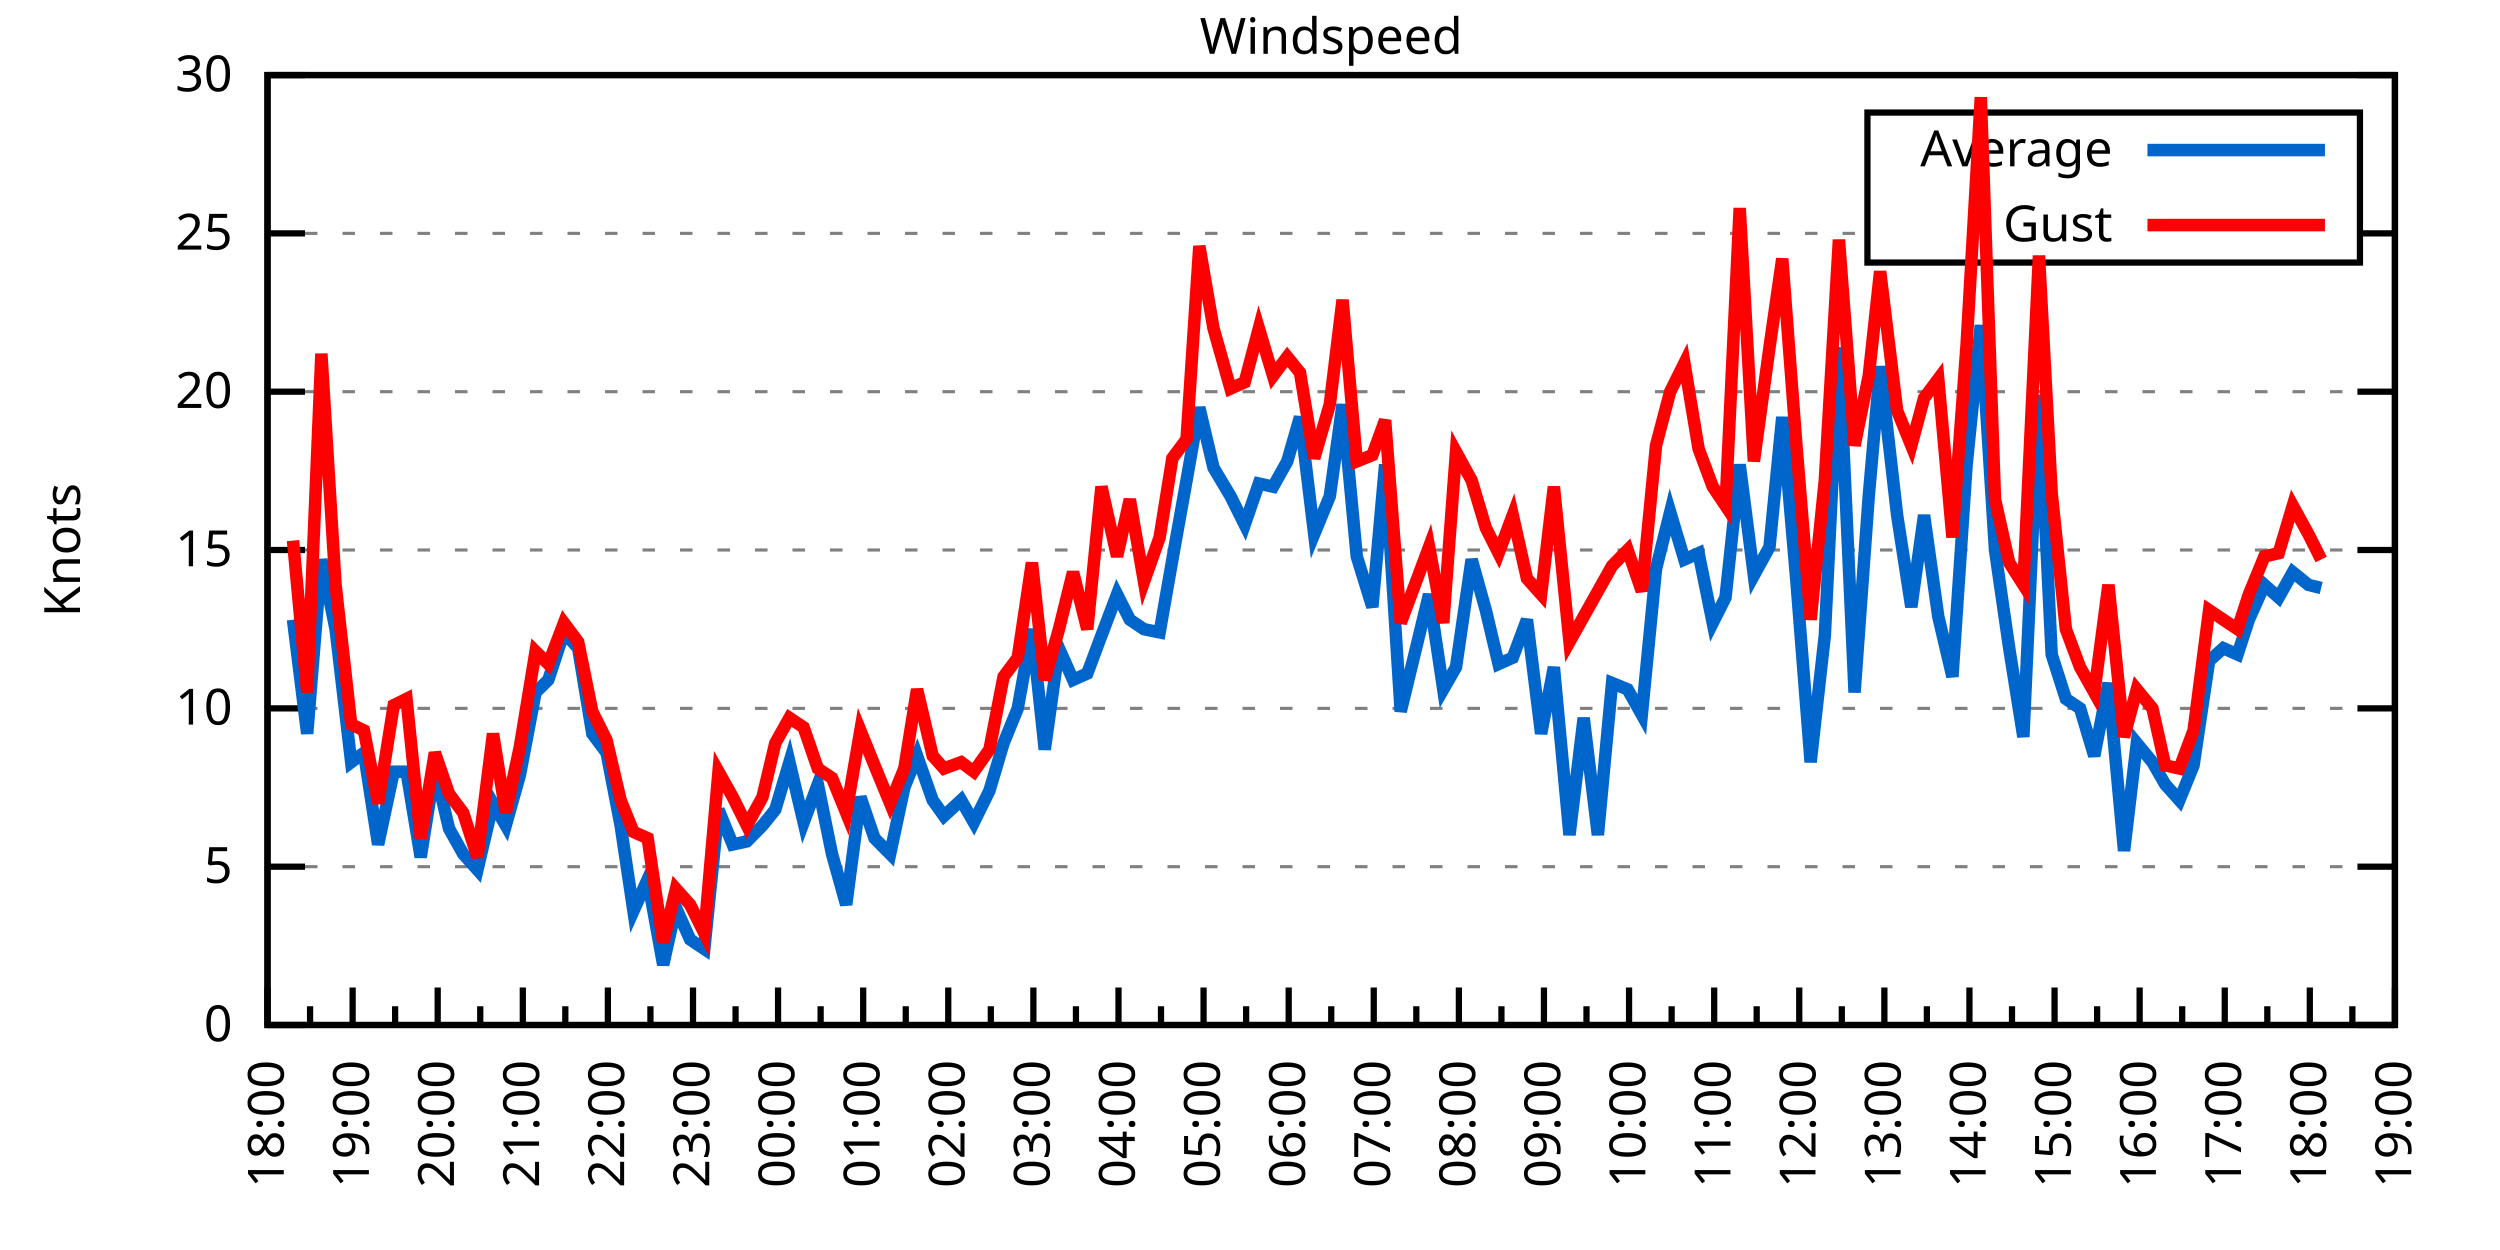
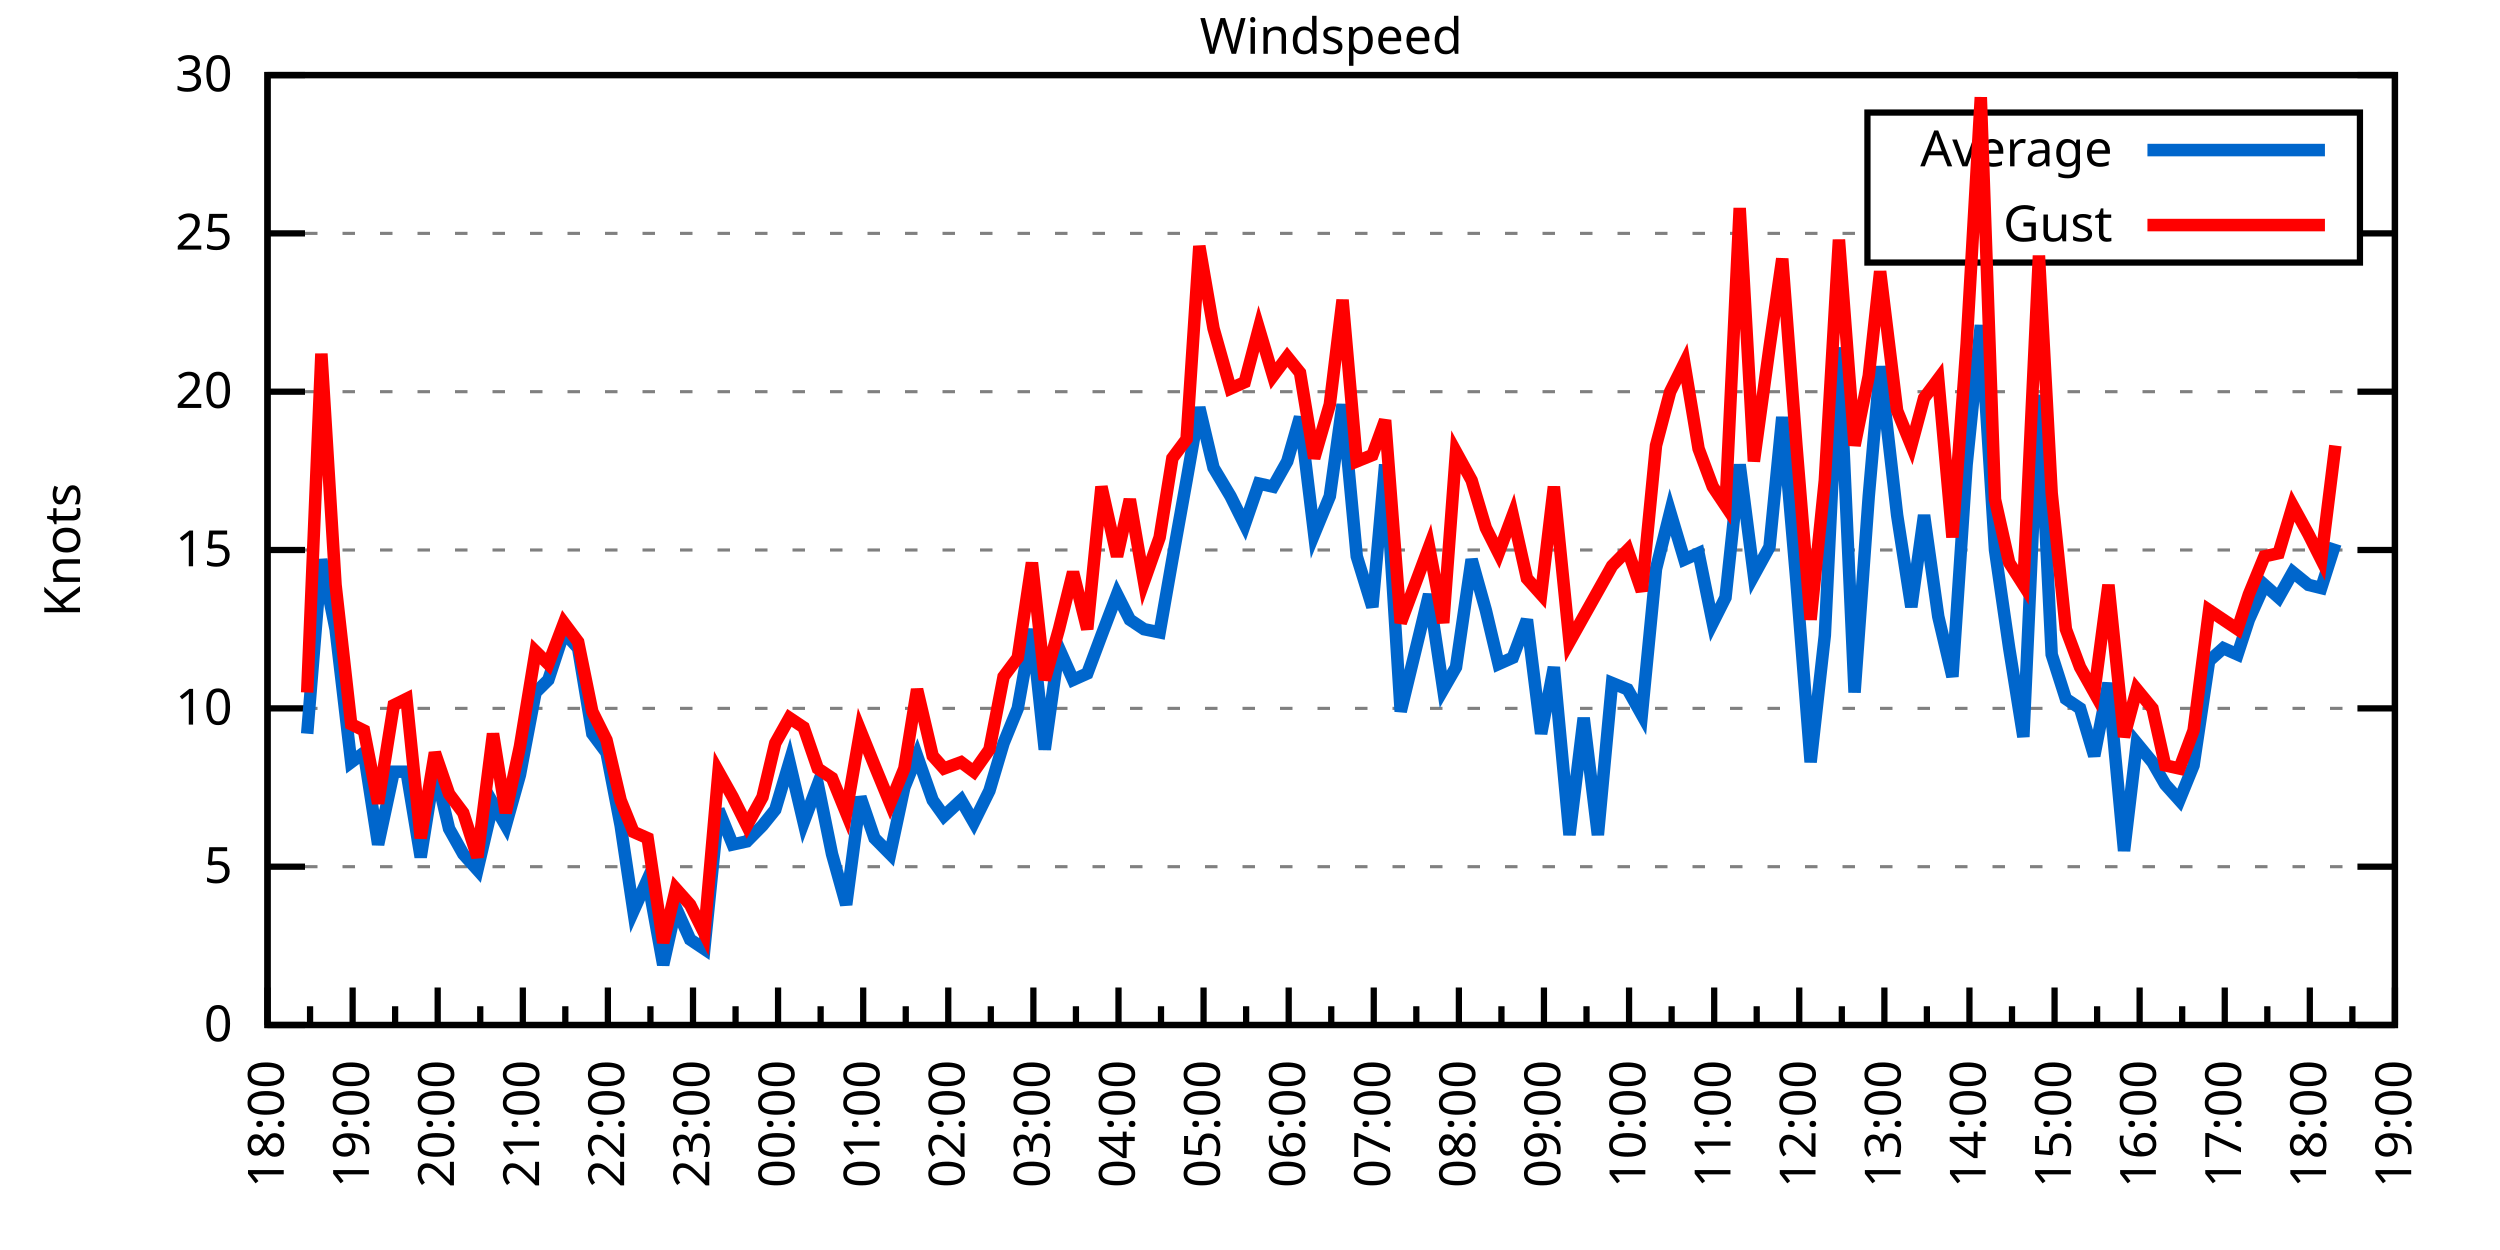
<svg xmlns="http://www.w3.org/2000/svg" xmlns:xlink="http://www.w3.org/1999/xlink" width="400" height="200" viewBox="0 0 400 200">
  <g id="gnuplot_canvas">
    <rect x="0" y="0" width="400" height="200" fill="none" />
    <defs>
      <circle id="gpDot" r="0.5" stroke-width="0.5" stroke="currentColor" />
      <path id="gpPt0" stroke-width="0.333" stroke="currentColor" d="M-1,0 h2 M0,-1 v2" />
      <path id="gpPt1" stroke-width="0.333" stroke="currentColor" d="M-1,-1 L1,1 M1,-1 L-1,1" />
      <path id="gpPt2" stroke-width="0.333" stroke="currentColor" d="M-1,0 L1,0 M0,-1 L0,1 M-1,-1 L1,1 M-1,1 L1,-1" />
      <rect id="gpPt3" stroke-width="0.333" stroke="currentColor" x="-1" y="-1" width="2" height="2" />
      <rect id="gpPt4" stroke-width="0.333" stroke="currentColor" fill="currentColor" x="-1" y="-1" width="2" height="2" />
      <circle id="gpPt5" stroke-width="0.333" stroke="currentColor" cx="0" cy="0" r="1" />
      <use xlink:href="#gpPt5" id="gpPt6" fill="currentColor" stroke="none" />
      <path id="gpPt7" stroke-width="0.333" stroke="currentColor" d="M0,-1.33 L-1.33,0.67 L1.33,0.67 z" />
      <use xlink:href="#gpPt7" id="gpPt8" fill="currentColor" stroke="none" />
      <use xlink:href="#gpPt7" id="gpPt9" stroke="currentColor" transform="rotate(180)" />
      <use xlink:href="#gpPt9" id="gpPt10" fill="currentColor" stroke="none" />
      <use xlink:href="#gpPt3" id="gpPt11" stroke="currentColor" transform="rotate(45)" />
      <use xlink:href="#gpPt11" id="gpPt12" fill="currentColor" stroke="none" />
      <path id="gpPt13" stroke-width="0.333" stroke="currentColor" d="M0,1.330 L1.265,0.411 L0.782,-1.067 L-0.782,-1.076 L-1.265,0.411 z" />
      <use xlink:href="#gpPt13" id="gpPt14" fill="currentColor" stroke="none" />
      <filter id="textbox" filterUnits="objectBoundingBox" x="0" y="0" height="1" width="1">
        <feFlood flood-color="white" flood-opacity="1" result="bgnd" />
        <feComposite in="SourceGraphic" in2="bgnd" operator="atop" />
      </filter>
      <filter id="greybox" filterUnits="objectBoundingBox" x="0" y="0" height="1" width="1">
        <feFlood flood-color="lightgrey" flood-opacity="1" result="grey" />
        <feComposite in="SourceGraphic" in2="grey" operator="atop" />
      </filter>
    </defs>
    <g fill="none" color="white" stroke="currentColor" stroke-width="1.00" stroke-linecap="butt" stroke-linejoin="miter">
</g>
    <g fill="none" color="black" stroke="currentColor" stroke-width="1.00" stroke-linecap="butt" stroke-linejoin="miter">
      <g stroke="none" shape-rendering="crispEdges">
        <polygon fill="rgb(255, 255, 255)" points="42.80,164.00 383.18,164.00 383.18,12.02 42.80,12.02 " />
      </g>
    </g>
    <g fill="none" color="black" stroke="currentColor" stroke-width="1.00" stroke-linecap="butt" stroke-linejoin="miter">
</g>
    <g fill="none" color="black" stroke="black" stroke-width="0.50" stroke-linecap="butt" stroke-linejoin="miter">
</g>
    <g fill="none" color="gray" stroke="currentColor" stroke-width="0.50" stroke-linecap="butt" stroke-linejoin="miter">
      <path stroke="gray" stroke-dasharray="2,4" class="gridline" d="M42.80,164.00 L383.19,164.00  " />
    </g>
    <g fill="none" color="gray" stroke="gray" stroke-width="1.00" stroke-linecap="butt" stroke-linejoin="miter">
</g>
    <g fill="none" color="black" stroke="currentColor" stroke-width="1.00" stroke-linecap="butt" stroke-linejoin="miter">
      <path stroke="black" d="M42.80,164.00 L48.80,164.00 M383.19,164.00 L377.19,164.00  " />
      <g transform="translate(37.20,166.60)" stroke="none" fill="black" font-family="Sans" font-size="8.00" text-anchor="end">
        <text>
          <tspan font-family="Sans"> 0</tspan>
        </text>
      </g>
    </g>
    <g fill="none" color="black" stroke="currentColor" stroke-width="1.00" stroke-linecap="butt" stroke-linejoin="miter">
</g>
    <g fill="none" color="black" stroke="black" stroke-width="0.50" stroke-linecap="butt" stroke-linejoin="miter">
</g>
    <g fill="none" color="gray" stroke="currentColor" stroke-width="0.50" stroke-linecap="butt" stroke-linejoin="miter">
      <path stroke="gray" stroke-dasharray="2,4" class="gridline" d="M42.80,138.67 L383.19,138.67  " />
    </g>
    <g fill="none" color="gray" stroke="gray" stroke-width="1.00" stroke-linecap="butt" stroke-linejoin="miter">
</g>
    <g fill="none" color="black" stroke="currentColor" stroke-width="1.00" stroke-linecap="butt" stroke-linejoin="miter">
      <path stroke="black" d="M42.80,138.67 L48.80,138.67 M383.19,138.67 L377.19,138.67  " />
      <g transform="translate(37.20,141.27)" stroke="none" fill="black" font-family="Sans" font-size="8.00" text-anchor="end">
        <text>
          <tspan font-family="Sans"> 5</tspan>
        </text>
      </g>
    </g>
    <g fill="none" color="black" stroke="currentColor" stroke-width="1.00" stroke-linecap="butt" stroke-linejoin="miter">
</g>
    <g fill="none" color="black" stroke="black" stroke-width="0.50" stroke-linecap="butt" stroke-linejoin="miter">
</g>
    <g fill="none" color="gray" stroke="currentColor" stroke-width="0.50" stroke-linecap="butt" stroke-linejoin="miter">
      <path stroke="gray" stroke-dasharray="2,4" class="gridline" d="M42.80,113.34 L383.19,113.34  " />
    </g>
    <g fill="none" color="gray" stroke="gray" stroke-width="1.00" stroke-linecap="butt" stroke-linejoin="miter">
</g>
    <g fill="none" color="black" stroke="currentColor" stroke-width="1.00" stroke-linecap="butt" stroke-linejoin="miter">
      <path stroke="black" d="M42.80,113.34 L48.80,113.34 M383.19,113.34 L377.19,113.34  " />
      <g transform="translate(37.20,115.94)" stroke="none" fill="black" font-family="Sans" font-size="8.00" text-anchor="end">
        <text>
          <tspan font-family="Sans"> 10</tspan>
        </text>
      </g>
    </g>
    <g fill="none" color="black" stroke="currentColor" stroke-width="1.00" stroke-linecap="butt" stroke-linejoin="miter">
</g>
    <g fill="none" color="black" stroke="black" stroke-width="0.50" stroke-linecap="butt" stroke-linejoin="miter">
</g>
    <g fill="none" color="gray" stroke="currentColor" stroke-width="0.50" stroke-linecap="butt" stroke-linejoin="miter">
      <path stroke="gray" stroke-dasharray="2,4" class="gridline" d="M42.80,88.00 L383.19,88.00  " />
    </g>
    <g fill="none" color="gray" stroke="gray" stroke-width="1.00" stroke-linecap="butt" stroke-linejoin="miter">
</g>
    <g fill="none" color="black" stroke="currentColor" stroke-width="1.00" stroke-linecap="butt" stroke-linejoin="miter">
      <path stroke="black" d="M42.80,88.00 L48.80,88.00 M383.19,88.00 L377.19,88.00  " />
      <g transform="translate(37.20,90.60)" stroke="none" fill="black" font-family="Sans" font-size="8.00" text-anchor="end">
        <text>
          <tspan font-family="Sans"> 15</tspan>
        </text>
      </g>
    </g>
    <g fill="none" color="black" stroke="currentColor" stroke-width="1.00" stroke-linecap="butt" stroke-linejoin="miter">
</g>
    <g fill="none" color="black" stroke="black" stroke-width="0.50" stroke-linecap="butt" stroke-linejoin="miter">
</g>
    <g fill="none" color="gray" stroke="currentColor" stroke-width="0.50" stroke-linecap="butt" stroke-linejoin="miter">
      <path stroke="gray" stroke-dasharray="2,4" class="gridline" d="M42.80,62.67 L383.19,62.67  " />
    </g>
    <g fill="none" color="gray" stroke="gray" stroke-width="1.00" stroke-linecap="butt" stroke-linejoin="miter">
</g>
    <g fill="none" color="black" stroke="currentColor" stroke-width="1.00" stroke-linecap="butt" stroke-linejoin="miter">
      <path stroke="black" d="M42.80,62.67 L48.80,62.67 M383.19,62.67 L377.19,62.67  " />
      <g transform="translate(37.20,65.27)" stroke="none" fill="black" font-family="Sans" font-size="8.00" text-anchor="end">
        <text>
          <tspan font-family="Sans"> 20</tspan>
        </text>
      </g>
    </g>
    <g fill="none" color="black" stroke="currentColor" stroke-width="1.00" stroke-linecap="butt" stroke-linejoin="miter">
</g>
    <g fill="none" color="black" stroke="black" stroke-width="0.50" stroke-linecap="butt" stroke-linejoin="miter">
</g>
    <g fill="none" color="gray" stroke="currentColor" stroke-width="0.50" stroke-linecap="butt" stroke-linejoin="miter">
      <path stroke="gray" stroke-dasharray="2,4" class="gridline" d="M42.80,37.34 L298.79,37.34 M377.59,37.34 L383.19,37.34  " />
    </g>
    <g fill="none" color="gray" stroke="gray" stroke-width="1.00" stroke-linecap="butt" stroke-linejoin="miter">
</g>
    <g fill="none" color="black" stroke="currentColor" stroke-width="1.00" stroke-linecap="butt" stroke-linejoin="miter">
      <path stroke="black" d="M42.80,37.34 L48.80,37.34 M383.19,37.34 L377.19,37.34  " />
      <g transform="translate(37.20,39.94)" stroke="none" fill="black" font-family="Sans" font-size="8.00" text-anchor="end">
        <text>
          <tspan font-family="Sans"> 25</tspan>
        </text>
      </g>
    </g>
    <g fill="none" color="black" stroke="currentColor" stroke-width="1.00" stroke-linecap="butt" stroke-linejoin="miter">
</g>
    <g fill="none" color="black" stroke="black" stroke-width="0.50" stroke-linecap="butt" stroke-linejoin="miter">
</g>
    <g fill="none" color="gray" stroke="currentColor" stroke-width="0.50" stroke-linecap="butt" stroke-linejoin="miter">
      <path stroke="gray" stroke-dasharray="2,4" class="gridline" d="M42.80,12.01 L383.19,12.01  " />
    </g>
    <g fill="none" color="gray" stroke="gray" stroke-width="1.00" stroke-linecap="butt" stroke-linejoin="miter">
</g>
    <g fill="none" color="black" stroke="currentColor" stroke-width="1.00" stroke-linecap="butt" stroke-linejoin="miter">
      <path stroke="black" d="M42.80,12.01 L48.80,12.01 M383.19,12.01 L377.19,12.01  " />
      <g transform="translate(37.20,14.61)" stroke="none" fill="black" font-family="Sans" font-size="8.00" text-anchor="end">
        <text>
          <tspan font-family="Sans"> 30</tspan>
        </text>
      </g>
    </g>
    <g fill="none" color="black" stroke="currentColor" stroke-width="1.00" stroke-linecap="butt" stroke-linejoin="miter">
      <path stroke="black" d="M42.80,164.00 L42.80,158.00  " />
      <g transform="translate(45.40,169.60) rotate(270)" stroke="none" fill="black" font-family="Sans" font-size="8.00" text-anchor="end">
        <text>
          <tspan font-family="Sans">18:00</tspan>
        </text>
      </g>
    </g>
    <g fill="none" color="black" stroke="currentColor" stroke-width="1.00" stroke-linecap="butt" stroke-linejoin="miter">
      <path stroke="black" d="M49.61,164.00 L49.61,161.00 M56.42,164.00 L56.42,158.00  " />
      <g transform="translate(59.02,169.60) rotate(270)" stroke="none" fill="black" font-family="Sans" font-size="8.00" text-anchor="end">
        <text>
          <tspan font-family="Sans">19:00</tspan>
        </text>
      </g>
    </g>
    <g fill="none" color="black" stroke="currentColor" stroke-width="1.00" stroke-linecap="butt" stroke-linejoin="miter">
      <path stroke="black" d="M63.22,164.00 L63.22,161.00 M70.03,164.00 L70.03,158.00  " />
      <g transform="translate(72.63,169.60) rotate(270)" stroke="none" fill="black" font-family="Sans" font-size="8.00" text-anchor="end">
        <text>
          <tspan font-family="Sans">20:00</tspan>
        </text>
      </g>
    </g>
    <g fill="none" color="black" stroke="currentColor" stroke-width="1.00" stroke-linecap="butt" stroke-linejoin="miter">
      <path stroke="black" d="M76.84,164.00 L76.84,161.00 M83.65,164.00 L83.65,158.00  " />
      <g transform="translate(86.25,169.60) rotate(270)" stroke="none" fill="black" font-family="Sans" font-size="8.00" text-anchor="end">
        <text>
          <tspan font-family="Sans">21:00</tspan>
        </text>
      </g>
    </g>
    <g fill="none" color="black" stroke="currentColor" stroke-width="1.00" stroke-linecap="butt" stroke-linejoin="miter">
      <path stroke="black" d="M90.45,164.00 L90.45,161.00 M97.26,164.00 L97.26,158.00  " />
      <g transform="translate(99.86,169.60) rotate(270)" stroke="none" fill="black" font-family="Sans" font-size="8.00" text-anchor="end">
        <text>
          <tspan font-family="Sans">22:00</tspan>
        </text>
      </g>
    </g>
    <g fill="none" color="black" stroke="currentColor" stroke-width="1.00" stroke-linecap="butt" stroke-linejoin="miter">
      <path stroke="black" d="M104.07,164.00 L104.07,161.00 M110.88,164.00 L110.88,158.00  " />
      <g transform="translate(113.48,169.60) rotate(270)" stroke="none" fill="black" font-family="Sans" font-size="8.00" text-anchor="end">
        <text>
          <tspan font-family="Sans">23:00</tspan>
        </text>
      </g>
    </g>
    <g fill="none" color="black" stroke="currentColor" stroke-width="1.00" stroke-linecap="butt" stroke-linejoin="miter">
      <path stroke="black" d="M117.69,164.00 L117.69,161.00 M124.49,164.00 L124.49,158.00  " />
      <g transform="translate(127.09,169.60) rotate(270)" stroke="none" fill="black" font-family="Sans" font-size="8.00" text-anchor="end">
        <text>
          <tspan font-family="Sans">00:00</tspan>
        </text>
      </g>
    </g>
    <g fill="none" color="black" stroke="currentColor" stroke-width="1.00" stroke-linecap="butt" stroke-linejoin="miter">
      <path stroke="black" d="M131.30,164.00 L131.30,161.00 M138.11,164.00 L138.11,158.00  " />
      <g transform="translate(140.71,169.60) rotate(270)" stroke="none" fill="black" font-family="Sans" font-size="8.00" text-anchor="end">
        <text>
          <tspan font-family="Sans">01:00</tspan>
        </text>
      </g>
    </g>
    <g fill="none" color="black" stroke="currentColor" stroke-width="1.00" stroke-linecap="butt" stroke-linejoin="miter">
      <path stroke="black" d="M144.92,164.00 L144.92,161.00 M151.72,164.00 L151.72,158.00  " />
      <g transform="translate(154.32,169.60) rotate(270)" stroke="none" fill="black" font-family="Sans" font-size="8.00" text-anchor="end">
        <text>
          <tspan font-family="Sans">02:00</tspan>
        </text>
      </g>
    </g>
    <g fill="none" color="black" stroke="currentColor" stroke-width="1.00" stroke-linecap="butt" stroke-linejoin="miter">
      <path stroke="black" d="M158.53,164.00 L158.53,161.00 M165.34,164.00 L165.34,158.00  " />
      <g transform="translate(167.94,169.60) rotate(270)" stroke="none" fill="black" font-family="Sans" font-size="8.00" text-anchor="end">
        <text>
          <tspan font-family="Sans">03:00</tspan>
        </text>
      </g>
    </g>
    <g fill="none" color="black" stroke="currentColor" stroke-width="1.00" stroke-linecap="butt" stroke-linejoin="miter">
      <path stroke="black" d="M172.15,164.00 L172.15,161.00 M178.96,164.00 L178.96,158.00  " />
      <g transform="translate(181.56,169.60) rotate(270)" stroke="none" fill="black" font-family="Sans" font-size="8.00" text-anchor="end">
        <text>
          <tspan font-family="Sans">04:00</tspan>
        </text>
      </g>
    </g>
    <g fill="none" color="black" stroke="currentColor" stroke-width="1.00" stroke-linecap="butt" stroke-linejoin="miter">
      <path stroke="black" d="M185.76,164.00 L185.76,161.00 M192.57,164.00 L192.57,158.00  " />
      <g transform="translate(195.17,169.60) rotate(270)" stroke="none" fill="black" font-family="Sans" font-size="8.00" text-anchor="end">
        <text>
          <tspan font-family="Sans">05:00</tspan>
        </text>
      </g>
    </g>
    <g fill="none" color="black" stroke="currentColor" stroke-width="1.00" stroke-linecap="butt" stroke-linejoin="miter">
      <path stroke="black" d="M199.38,164.00 L199.38,161.00 M206.19,164.00 L206.19,158.00  " />
      <g transform="translate(208.79,169.60) rotate(270)" stroke="none" fill="black" font-family="Sans" font-size="8.00" text-anchor="end">
        <text>
          <tspan font-family="Sans">06:00</tspan>
        </text>
      </g>
    </g>
    <g fill="none" color="black" stroke="currentColor" stroke-width="1.00" stroke-linecap="butt" stroke-linejoin="miter">
      <path stroke="black" d="M213.00,164.00 L213.00,161.00 M219.80,164.00 L219.80,158.00  " />
      <g transform="translate(222.40,169.60) rotate(270)" stroke="none" fill="black" font-family="Sans" font-size="8.00" text-anchor="end">
        <text>
          <tspan font-family="Sans">07:00</tspan>
        </text>
      </g>
    </g>
    <g fill="none" color="black" stroke="currentColor" stroke-width="1.00" stroke-linecap="butt" stroke-linejoin="miter">
      <path stroke="black" d="M226.61,164.00 L226.61,161.00 M233.42,164.00 L233.42,158.00  " />
      <g transform="translate(236.02,169.60) rotate(270)" stroke="none" fill="black" font-family="Sans" font-size="8.00" text-anchor="end">
        <text>
          <tspan font-family="Sans">08:00</tspan>
        </text>
      </g>
    </g>
    <g fill="none" color="black" stroke="currentColor" stroke-width="1.00" stroke-linecap="butt" stroke-linejoin="miter">
      <path stroke="black" d="M240.23,164.00 L240.23,161.00 M247.03,164.00 L247.03,158.00  " />
      <g transform="translate(249.63,169.60) rotate(270)" stroke="none" fill="black" font-family="Sans" font-size="8.00" text-anchor="end">
        <text>
          <tspan font-family="Sans">09:00</tspan>
        </text>
      </g>
    </g>
    <g fill="none" color="black" stroke="currentColor" stroke-width="1.00" stroke-linecap="butt" stroke-linejoin="miter">
      <path stroke="black" d="M253.84,164.00 L253.84,161.00 M260.65,164.00 L260.65,158.00  " />
      <g transform="translate(263.25,169.60) rotate(270)" stroke="none" fill="black" font-family="Sans" font-size="8.00" text-anchor="end">
        <text>
          <tspan font-family="Sans">10:00</tspan>
        </text>
      </g>
    </g>
    <g fill="none" color="black" stroke="currentColor" stroke-width="1.00" stroke-linecap="butt" stroke-linejoin="miter">
      <path stroke="black" d="M267.46,164.00 L267.46,161.00 M274.27,164.00 L274.27,158.00  " />
      <g transform="translate(276.87,169.60) rotate(270)" stroke="none" fill="black" font-family="Sans" font-size="8.00" text-anchor="end">
        <text>
          <tspan font-family="Sans">11:00</tspan>
        </text>
      </g>
    </g>
    <g fill="none" color="black" stroke="currentColor" stroke-width="1.00" stroke-linecap="butt" stroke-linejoin="miter">
      <path stroke="black" d="M281.07,164.00 L281.07,161.00 M287.88,164.00 L287.88,158.00  " />
      <g transform="translate(290.48,169.60) rotate(270)" stroke="none" fill="black" font-family="Sans" font-size="8.00" text-anchor="end">
        <text>
          <tspan font-family="Sans">12:00</tspan>
        </text>
      </g>
    </g>
    <g fill="none" color="black" stroke="currentColor" stroke-width="1.00" stroke-linecap="butt" stroke-linejoin="miter">
      <path stroke="black" d="M294.69,164.00 L294.69,161.00 M301.50,164.00 L301.50,158.00  " />
      <g transform="translate(304.10,169.60) rotate(270)" stroke="none" fill="black" font-family="Sans" font-size="8.00" text-anchor="end">
        <text>
          <tspan font-family="Sans">13:00</tspan>
        </text>
      </g>
    </g>
    <g fill="none" color="black" stroke="currentColor" stroke-width="1.00" stroke-linecap="butt" stroke-linejoin="miter">
      <path stroke="black" d="M308.30,164.00 L308.30,161.00 M315.11,164.00 L315.11,158.00  " />
      <g transform="translate(317.71,169.60) rotate(270)" stroke="none" fill="black" font-family="Sans" font-size="8.00" text-anchor="end">
        <text>
          <tspan font-family="Sans">14:00</tspan>
        </text>
      </g>
    </g>
    <g fill="none" color="black" stroke="currentColor" stroke-width="1.00" stroke-linecap="butt" stroke-linejoin="miter">
      <path stroke="black" d="M321.92,164.00 L321.92,161.00 M328.73,164.00 L328.73,158.00  " />
      <g transform="translate(331.33,169.60) rotate(270)" stroke="none" fill="black" font-family="Sans" font-size="8.00" text-anchor="end">
        <text>
          <tspan font-family="Sans">15:00</tspan>
        </text>
      </g>
    </g>
    <g fill="none" color="black" stroke="currentColor" stroke-width="1.00" stroke-linecap="butt" stroke-linejoin="miter">
      <path stroke="black" d="M335.54,164.00 L335.54,161.00 M342.34,164.00 L342.34,158.00  " />
      <g transform="translate(344.94,169.60) rotate(270)" stroke="none" fill="black" font-family="Sans" font-size="8.00" text-anchor="end">
        <text>
          <tspan font-family="Sans">16:00</tspan>
        </text>
      </g>
    </g>
    <g fill="none" color="black" stroke="currentColor" stroke-width="1.00" stroke-linecap="butt" stroke-linejoin="miter">
      <path stroke="black" d="M349.15,164.00 L349.15,161.00 M355.96,164.00 L355.96,158.00  " />
      <g transform="translate(358.56,169.60) rotate(270)" stroke="none" fill="black" font-family="Sans" font-size="8.00" text-anchor="end">
        <text>
          <tspan font-family="Sans">17:00</tspan>
        </text>
      </g>
    </g>
    <g fill="none" color="black" stroke="currentColor" stroke-width="1.00" stroke-linecap="butt" stroke-linejoin="miter">
      <path stroke="black" d="M362.77,164.00 L362.77,161.00 M369.57,164.00 L369.57,158.00  " />
      <g transform="translate(372.17,169.60) rotate(270)" stroke="none" fill="black" font-family="Sans" font-size="8.00" text-anchor="end">
        <text>
          <tspan font-family="Sans">18:00</tspan>
        </text>
      </g>
    </g>
    <g fill="none" color="black" stroke="currentColor" stroke-width="1.00" stroke-linecap="butt" stroke-linejoin="miter">
      <path stroke="black" d="M376.38,164.00 L376.38,161.00 M383.19,164.00 L383.19,158.00  " />
      <g transform="translate(385.79,169.60) rotate(270)" stroke="none" fill="black" font-family="Sans" font-size="8.00" text-anchor="end">
        <text>
          <tspan font-family="Sans">19:00</tspan>
        </text>
      </g>
    </g>
    <g fill="none" color="black" stroke="currentColor" stroke-width="1.00" stroke-linecap="butt" stroke-linejoin="miter">
</g>
    <g fill="none" color="black" stroke="currentColor" stroke-width="1.00" stroke-linecap="butt" stroke-linejoin="miter">
      <path stroke="black" d="M42.80,12.01 L42.80,164.00 L383.19,164.00 L383.19,12.01 L42.80,12.01 Z  " />
    </g>
    <g fill="none" color="black" stroke="currentColor" stroke-width="1.00" stroke-linecap="butt" stroke-linejoin="miter">
      <g transform="translate(12.80,88.01) rotate(270)" stroke="none" fill="black" font-family="Sans" font-size="8.00" text-anchor="middle">
        <text>
          <tspan font-family="Sans">Knots</tspan>
        </text>
      </g>
    </g>
    <g fill="none" color="black" stroke="currentColor" stroke-width="1.00" stroke-linecap="butt" stroke-linejoin="miter">
</g>
    <g fill="none" color="black" stroke="currentColor" stroke-width="1.00" stroke-linecap="butt" stroke-linejoin="miter">
      <path stroke="black" d="M298.79,42.01 L298.79,18.01 L377.59,18.01 L377.59,42.01 L298.79,42.01 Z  " />
    </g>
    <g id="Windspeed_plot_1">
      <g fill="none" color="white" stroke="black" stroke-width="2.00" stroke-linecap="butt" stroke-linejoin="miter">
</g>
      <g fill="none" color="black" stroke="currentColor" stroke-width="2.00" stroke-linecap="butt" stroke-linejoin="miter">
        <g transform="translate(337.99,26.61)" stroke="none" fill="black" font-family="Sans" font-size="8.00" text-anchor="end">
          <text>
            <tspan font-family="Sans">Average</tspan>
          </text>
        </g>
      </g>
      <g fill="none" color="black" stroke="currentColor" stroke-width="2.00" stroke-linecap="butt" stroke-linejoin="miter">
-         <path stroke="rgb(  0, 102, 204)" d="M343.59,24.01 L371.99,24.01 M46.88,99.15 L49.15,117.39 L51.42,89.52 L53.69,100.67 L56.19,121.95 L58.23,120.43   L60.50,135.12 L63.00,123.47 L65.04,123.47 L67.31,137.15 L69.58,122.96 L71.85,132.59 L74.12,136.64 L76.39,139.17   L78.88,128.54 L80.92,132.08 L83.19,123.98 L85.69,110.80 L87.73,108.78 L90.23,101.18 L92.50,103.71 L94.77,117.39   L97.04,120.43 L99.30,132.08 L101.35,145.76 L103.62,140.69 L106.11,154.37 L108.15,145.25 L110.42,150.32 L112.69,151.84   L114.96,129.55 L117.23,135.12 L119.50,134.62 L122.00,132.08 L124.04,129.55 L126.31,121.95 L128.58,131.58 L130.85,125.50   L133.12,136.64 L135.39,144.75 L137.66,127.52 L139.92,134.11 L142.42,136.64 L144.69,126.00 L146.73,120.94 L149.23,128.03   L151.04,130.56 L153.77,128.03 L155.81,131.58 L158.31,126.51 L160.57,118.91 L162.84,113.34 L165.11,100.67 L167.16,119.92   L169.43,103.71 L171.69,108.78 L173.96,107.76 L176.23,101.68 L178.73,95.10 L180.77,99.15 L183.04,100.67 L185.54,101.18   L187.58,89.52 L189.85,76.86 L191.89,65.21 L194.16,74.83 L196.88,79.39 L199.15,83.95 L201.42,77.37 L203.69,77.87   L205.96,73.82 L208.00,66.73 L210.27,85.47 L212.77,79.39 L214.81,64.70 L217.08,89.02 L219.58,97.12 L221.62,74.33   L224.11,113.84 L228.65,95.10 L230.92,110.30 L232.96,106.75 L235.46,89.52 L237.73,97.63 L239.77,106.24 L242.04,105.23   L244.31,99.15 L246.58,117.39 L248.62,106.75 L251.12,133.60 L253.39,114.86 L255.66,133.60 L257.93,109.28 L260.42,110.30   L262.69,114.35 L264.96,91.04 L267.23,81.93 L269.50,89.52 L271.77,88.51 L274.04,99.66 L276.08,95.60 L278.35,74.33   L280.62,92.06 L283.12,87.50 L285.16,66.73 L287.43,93.07 L289.70,121.95 L291.97,101.68 L294.23,55.58 L296.73,110.80   L299.00,79.39 L300.82,58.62 L303.54,82.43 L305.81,97.12 L307.85,82.43 L310.12,98.64 L312.39,108.27 L314.66,74.33   L316.93,52.03 L319.20,88.00 L321.47,103.71 L323.74,117.90 L326.23,63.18 L328.27,104.72 L330.54,111.82 L332.81,113.34   L335.08,120.94 L337.35,109.28 L339.85,136.14 L341.89,118.91 L344.39,121.95 L346.43,125.50 L348.70,128.03 L350.97,122.46   L353.46,105.74 L355.73,103.71 L358.00,104.72 L359.82,99.15 L362.31,93.58 L364.58,95.60 L366.85,91.55 L369.35,93.58   L371.39,94.08  " />
+         <path stroke="rgb(  0, 102, 204)" d="M343.59,24.01 L371.99,24.01 M49.15,117.39 L51.42,89.52 L53.69,100.67 L56.19,121.95 L58.23,120.43 L60.50,135.12   L63.00,123.47 L65.04,123.47 L67.31,137.15 L69.58,122.96 L71.85,132.59 L74.12,136.64 L76.39,139.17 L78.88,128.54   L80.92,132.08 L83.19,123.98 L85.69,110.80 L87.73,108.78 L90.23,101.18 L92.50,103.71 L94.77,117.39 L97.04,120.43   L99.30,132.08 L101.35,145.76 L103.62,140.69 L106.11,154.37 L108.15,145.25 L110.42,150.32 L112.69,151.84 L114.96,129.55   L117.23,135.12 L119.50,134.62 L122.00,132.08 L124.04,129.55 L126.31,121.95 L128.58,131.58 L130.85,125.50 L133.12,136.64   L135.39,144.75 L137.66,127.52 L139.92,134.11 L142.42,136.64 L144.69,126.00 L146.73,120.94 L149.23,128.03 L151.04,130.56   L153.77,128.03 L155.81,131.58 L158.31,126.51 L160.57,118.91 L162.84,113.34 L165.11,100.67 L167.16,119.92 L169.43,103.71   L171.69,108.78 L173.96,107.76 L176.23,101.68 L178.73,95.10 L180.77,99.15 L183.04,100.67 L185.54,101.18 L187.58,89.52   L189.85,76.86 L191.89,65.21 L194.16,74.83 L196.88,79.39 L199.15,83.95 L201.42,77.37 L203.69,77.87 L205.96,73.82   L208.00,66.73 L210.27,85.47 L212.77,79.39 L214.81,64.70 L217.08,89.02 L219.58,97.12 L221.62,74.33 L224.11,113.84   L228.65,95.10 L230.92,110.30 L232.96,106.75 L235.46,89.52 L237.73,97.63 L239.77,106.24 L242.04,105.23 L244.31,99.15   L246.58,117.39 L248.62,106.75 L251.12,133.60 L253.39,114.86 L255.66,133.60 L257.93,109.28 L260.42,110.30 L262.69,114.35   L264.96,91.04 L267.23,81.93 L269.50,89.52 L271.77,88.51 L274.04,99.66 L276.08,95.60 L278.35,74.33 L280.62,92.06   L283.12,87.50 L285.16,66.73 L287.43,93.07 L289.70,121.95 L291.97,101.68 L294.23,55.58 L296.73,110.80 L299.00,79.39   L300.82,58.62 L303.54,82.43 L305.81,97.12 L307.85,82.43 L310.12,98.64 L312.39,108.27 L314.66,74.33 L316.93,52.03   L319.20,88.00 L321.47,103.71 L323.74,117.90 L326.23,63.18 L328.27,104.72 L330.54,111.82 L332.81,113.34 L335.08,120.94   L337.35,109.28 L339.85,136.14 L341.89,118.91 L344.39,121.95 L346.43,125.50 L348.70,128.03 L350.97,122.46 L353.46,105.74   L355.73,103.71 L358.00,104.72 L359.82,99.15 L362.31,93.58 L364.58,95.60 L366.85,91.55 L369.35,93.58 L371.39,94.08   L373.66,86.99  " />
      </g>
    </g>
    <g id="Windspeed_plot_2">
      <g fill="none" color="black" stroke="currentColor" stroke-width="2.00" stroke-linecap="butt" stroke-linejoin="miter">
        <g transform="translate(337.99,38.61)" stroke="none" fill="black" font-family="Sans" font-size="8.00" text-anchor="end">
          <text>
            <tspan font-family="Sans">Gust</tspan>
          </text>
        </g>
      </g>
      <g fill="none" color="black" stroke="currentColor" stroke-width="2.00" stroke-linecap="butt" stroke-linejoin="miter">
-         <path stroke="rgb(255,   0,   0)" d="M343.59,36.01 L371.99,36.01 M46.88,86.49 L49.15,110.80 L51.42,56.59 L53.69,93.58 L56.19,115.87 L58.23,116.88   L60.50,128.54 L63.00,112.83 L65.04,111.82 L67.31,134.11 L69.58,120.43 L71.85,127.02 L74.12,130.06 L76.39,137.15   L78.88,117.39 L80.92,130.06 L83.19,119.42 L85.69,104.22 L87.73,106.24 L90.23,99.66 L92.50,102.70 L94.77,113.84   L97.04,118.40 L99.30,128.03 L101.35,133.10 L103.62,134.11 L106.11,150.83 L108.15,142.21 L110.42,144.75 L112.69,149.31   L114.96,123.47 L117.23,127.52 L119.50,132.08 L122.00,127.52 L124.04,118.91 L126.31,114.86 L128.58,116.38 L130.85,122.96   L133.12,124.48 L135.39,130.06 L137.66,116.88 L139.92,122.46 L142.42,128.54 L144.69,122.96 L146.73,110.30 L149.23,120.94   L151.04,122.96 L153.77,121.95 L155.81,123.47 L158.31,119.92 L160.57,108.27 L162.84,105.23 L165.11,90.03 L167.16,108.78   L169.43,100.67 L171.69,91.55 L173.96,100.67 L176.23,77.87 L178.73,89.02 L180.77,79.90 L183.04,93.07 L185.54,85.98   L187.58,73.31 L189.85,70.27 L191.89,39.37 L194.16,52.54 L196.88,62.17 L199.15,61.15 L201.42,52.54 L203.69,60.14   L205.96,57.10 L208.00,59.63 L210.27,73.31 L212.77,64.70 L214.81,47.98 L217.08,73.82 L219.58,72.81 L221.62,67.23   L224.11,99.66 L228.65,87.50 L230.92,99.66 L232.96,72.30 L235.46,76.86 L237.73,84.46 L239.77,88.51 L242.04,82.43   L244.31,92.56 L246.58,95.10 L248.62,77.87 L251.12,102.70 L253.39,98.64 L255.66,94.59 L257.93,90.54 L260.42,88.00   L262.69,94.59 L264.96,71.29 L267.23,62.67 L269.50,58.11 L271.77,71.79 L274.04,77.87 L276.08,80.91 L278.35,33.29   L280.62,73.82 L283.12,55.58 L285.16,41.39 L287.43,71.29 L289.70,99.15 L291.97,76.86 L294.23,38.35 L296.73,71.29   L299.00,60.14 L300.82,43.42 L303.54,65.71 L305.81,71.29 L307.85,63.69 L310.12,60.65 L312.39,85.98 L314.66,55.07   L316.93,15.56 L319.20,79.90 L321.47,90.03 L323.74,93.58 L326.23,40.89 L328.27,78.89 L330.54,100.67 L332.81,106.75   L335.08,110.80 L337.35,93.58 L339.85,117.90 L341.89,110.30 L344.39,113.34 L346.43,122.46 L348.70,122.96 L350.97,116.88   L353.46,97.63 L355.73,99.15 L358.00,100.67 L359.82,95.10 L362.31,89.02 L364.58,88.51 L366.85,80.91 L369.35,85.47   L371.39,89.52  " />
+         <path stroke="rgb(255,   0,   0)" d="M343.59,36.01 L371.99,36.01 M49.15,110.80 L51.42,56.59 L53.69,93.58 L56.19,115.87 L58.23,116.88 L60.50,128.54   L63.00,112.83 L65.04,111.82 L67.31,134.11 L69.58,120.43 L71.85,127.02 L74.12,130.06 L76.39,137.15 L78.88,117.39   L80.92,130.06 L83.19,119.42 L85.69,104.22 L87.73,106.24 L90.23,99.66 L92.50,102.70 L94.77,113.84 L97.04,118.40   L99.30,128.03 L101.35,133.10 L103.62,134.11 L106.11,150.83 L108.15,142.21 L110.42,144.75 L112.69,149.31 L114.96,123.47   L117.23,127.52 L119.50,132.08 L122.00,127.52 L124.04,118.91 L126.31,114.86 L128.58,116.38 L130.85,122.96 L133.12,124.48   L135.39,130.06 L137.66,116.88 L139.92,122.46 L142.42,128.54 L144.69,122.96 L146.73,110.30 L149.23,120.94 L151.04,122.96   L153.77,121.95 L155.81,123.47 L158.31,119.92 L160.57,108.27 L162.84,105.23 L165.11,90.03 L167.16,108.78 L169.43,100.67   L171.69,91.55 L173.96,100.67 L176.23,77.87 L178.73,89.02 L180.77,79.90 L183.04,93.07 L185.54,85.98 L187.58,73.31   L189.85,70.27 L191.89,39.37 L194.16,52.54 L196.88,62.17 L199.15,61.15 L201.42,52.54 L203.69,60.14 L205.96,57.10   L208.00,59.63 L210.27,73.31 L212.77,64.70 L214.81,47.98 L217.08,73.82 L219.58,72.81 L221.62,67.23 L224.11,99.66   L228.65,87.50 L230.92,99.66 L232.96,72.30 L235.46,76.86 L237.73,84.46 L239.77,88.51 L242.04,82.43 L244.31,92.56   L246.58,95.10 L248.62,77.87 L251.12,102.70 L253.39,98.64 L255.66,94.59 L257.93,90.54 L260.42,88.00 L262.69,94.59   L264.96,71.29 L267.23,62.67 L269.50,58.11 L271.77,71.79 L274.04,77.87 L276.08,80.91 L278.35,33.29 L280.62,73.82   L283.12,55.58 L285.16,41.39 L287.43,71.29 L289.70,99.15 L291.97,76.86 L294.23,38.35 L296.73,71.29 L299.00,60.14   L300.82,43.42 L303.54,65.71 L305.81,71.29 L307.85,63.69 L310.12,60.65 L312.39,85.98 L314.66,55.07 L316.93,15.56   L319.20,79.90 L321.47,90.03 L323.74,93.58 L326.23,40.89 L328.27,78.89 L330.54,100.67 L332.81,106.75 L335.08,110.80   L337.35,93.58 L339.85,117.90 L341.89,110.30 L344.39,113.34 L346.43,122.46 L348.70,122.96 L350.97,116.88 L353.46,97.63   L355.73,99.15 L358.00,100.67 L359.82,95.10 L362.31,89.02 L364.58,88.51 L366.85,80.91 L369.35,85.47 L371.39,89.52   L373.66,71.29  " />
      </g>
    </g>
    <g fill="none" color="black" stroke="currentColor" stroke-width="2.00" stroke-linecap="butt" stroke-linejoin="miter">
</g>
    <g fill="none" color="black" stroke="black" stroke-width="1.00" stroke-linecap="butt" stroke-linejoin="miter">
</g>
    <g fill="none" color="black" stroke="currentColor" stroke-width="1.00" stroke-linecap="butt" stroke-linejoin="miter">
      <path stroke="black" d="M42.80,12.01 L42.80,164.00 L383.19,164.00 L383.19,12.01 L42.80,12.01 Z  " />
    </g>
    <g fill="none" color="black" stroke="currentColor" stroke-width="1.00" stroke-linecap="butt" stroke-linejoin="miter">
      <g transform="translate(212.99,8.61)" stroke="none" fill="black" font-family="Sans" font-size="8.00" text-anchor="middle">
        <text>
          <tspan font-family="Sans">Windspeed</tspan>
        </text>
      </g>
    </g>
    <g fill="none" color="black" stroke="currentColor" stroke-width="1.00" stroke-linecap="butt" stroke-linejoin="miter">
</g>
  </g>
</svg>
